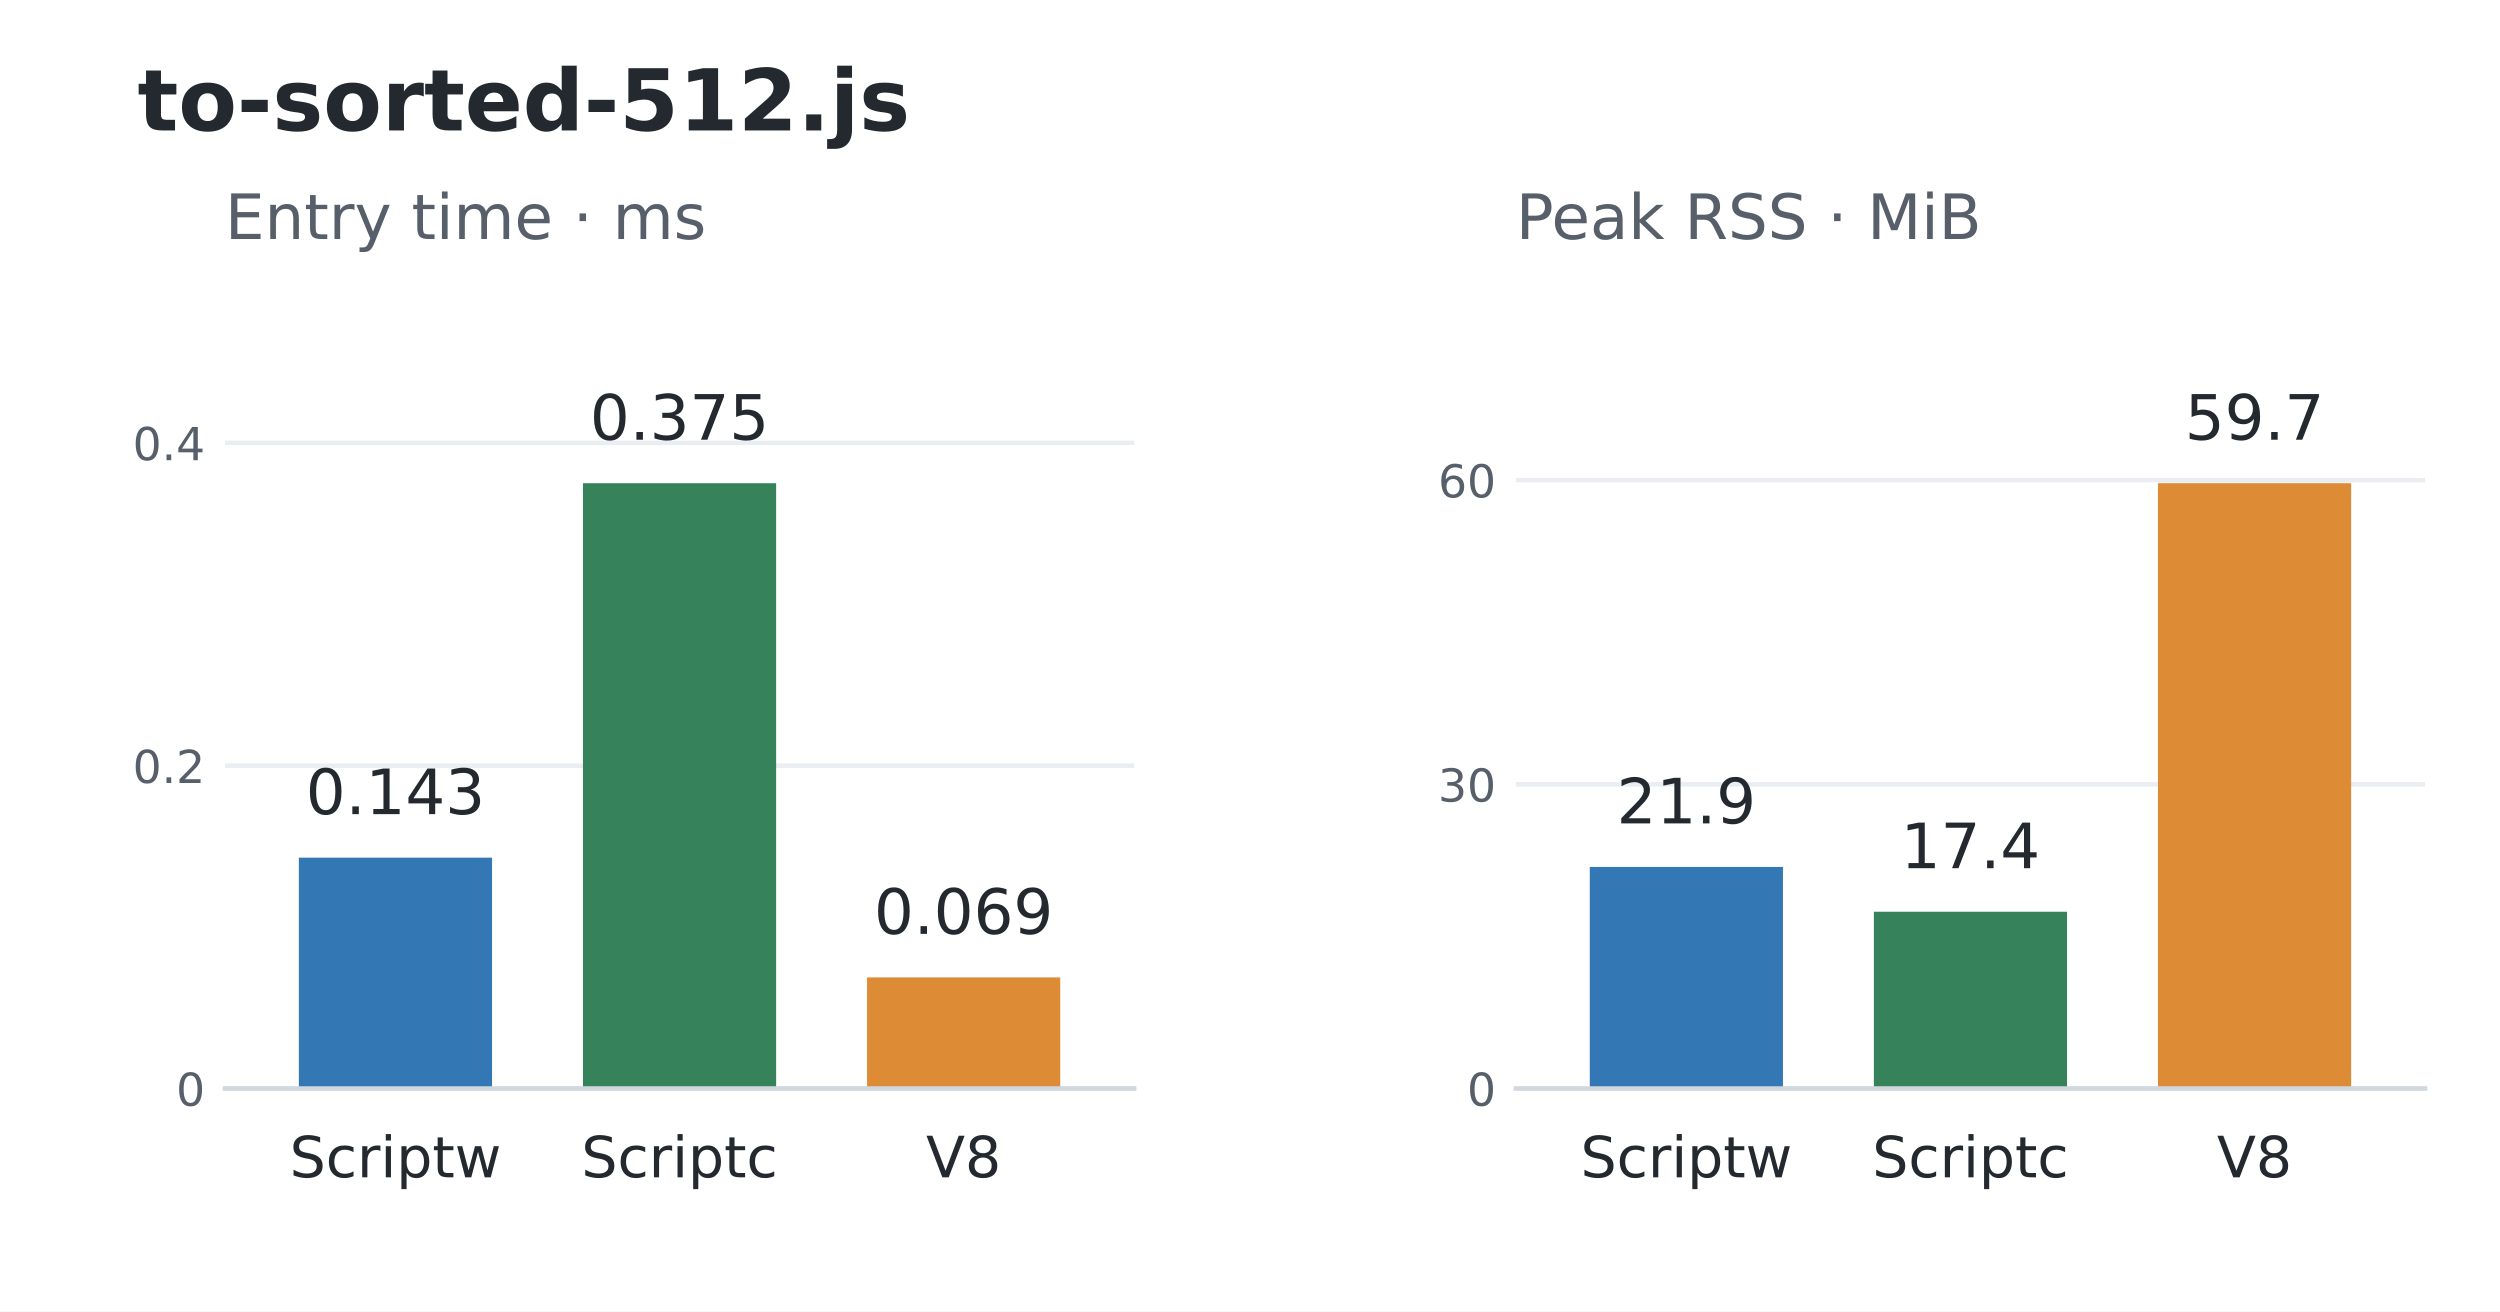
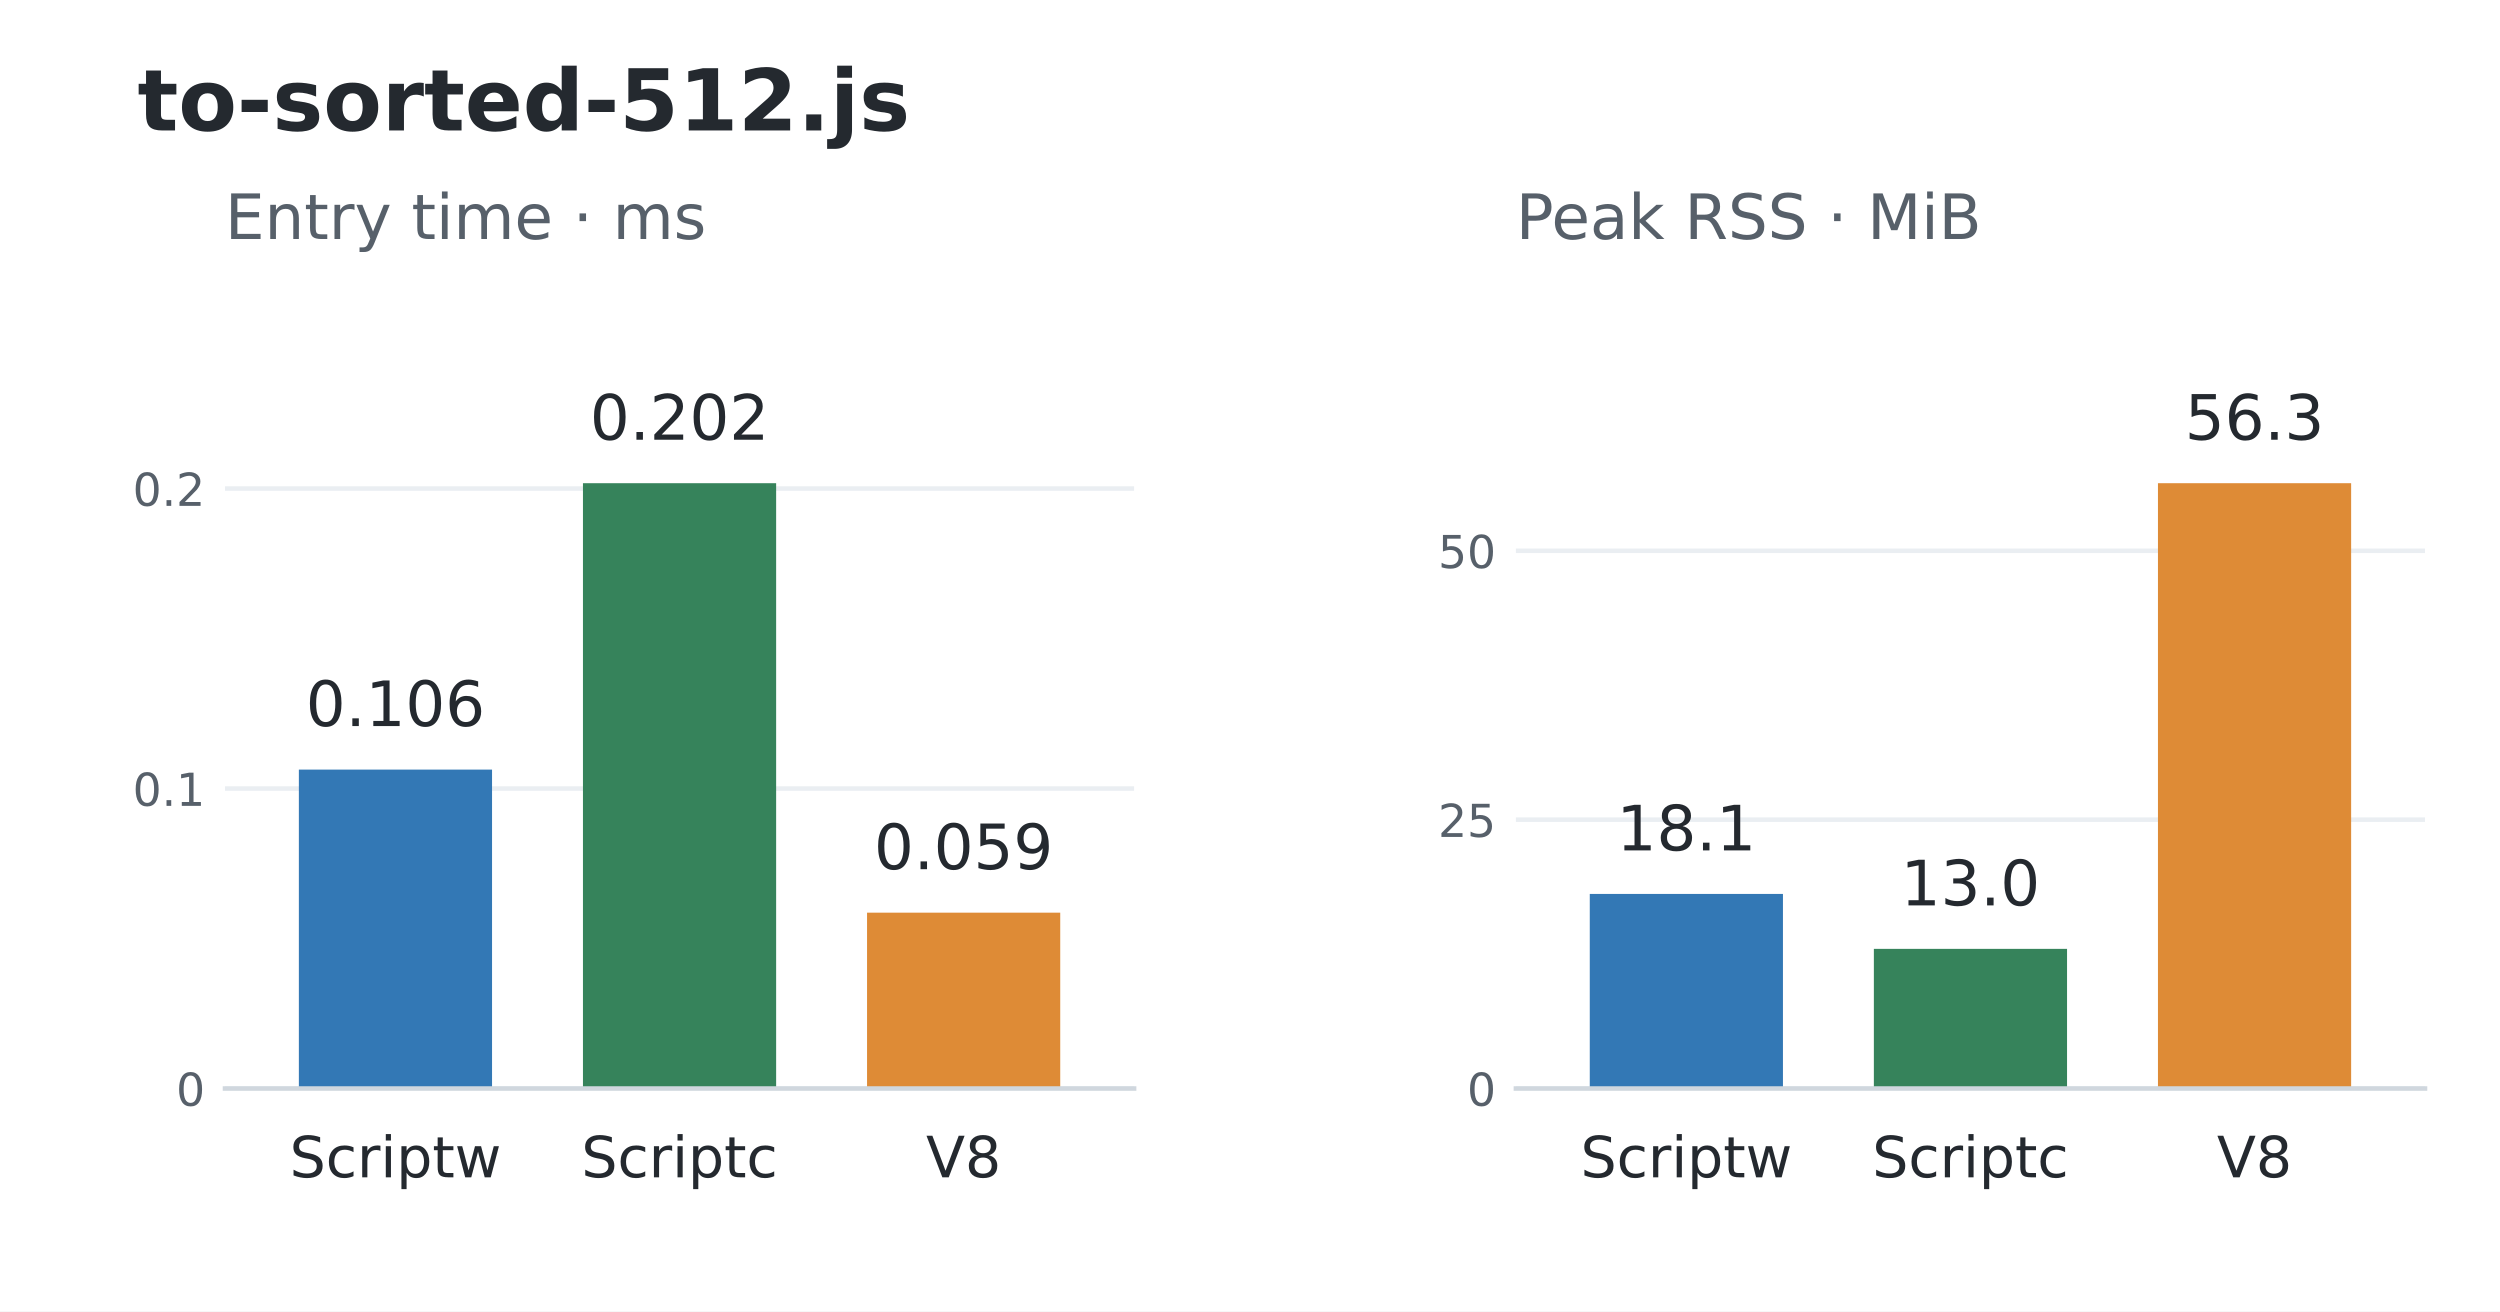
<svg xmlns="http://www.w3.org/2000/svg" width="439.2pt" height="230.4pt" viewBox="0 0 439.2 230.4" version="1.1">
  <defs>
    <style type="text/css">*{stroke-linejoin: round; stroke-linecap: butt}</style>
  </defs>
  <g id="figure_1">
    <g id="patch_1">
      <path d="M 0 230.4 L 439.2 230.4 L 439.2 0 L 0 0 z " style="fill: #ffffff" />
    </g>
    <g id="axes_1">
      <g id="patch_2">
        <path d="M 39.528 191.232 L 199.237 191.232 L 199.237 52.992 L 39.528 52.992 z " style="fill: #ffffff" />
      </g>
      <g id="matplotlib.axis_1">
        <g id="xtick_1">
          <g id="line2d_1" />
          <g id="text_1">
            <text style="font-size: 10px; font-family: 'DejaVu Sans'; text-anchor: middle; fill: #24292f" x="69.473" y="206.83" transform="rotate(-0 69.47346 206.8304)">Scriptw</text>
          </g>
        </g>
        <g id="xtick_2">
          <g id="line2d_2" />
          <g id="text_2">
            <text style="font-size: 10px; font-family: 'DejaVu Sans'; text-anchor: middle; fill: #24292f" x="119.383" y="206.83" transform="rotate(-0 119.3825 206.8304)">Scriptc</text>
          </g>
        </g>
        <g id="xtick_3">
          <g id="line2d_3" />
          <g id="text_3">
            <text style="font-size: 10px; font-family: 'DejaVu Sans'; text-anchor: middle; fill: #24292f" x="169.292" y="206.83" transform="rotate(-0 169.2916 206.8297)">V8</text>
          </g>
        </g>
      </g>
      <g id="matplotlib.axis_2">
        <g id="ytick_1">
          <g id="line2d_4">
            <path d="M 39.528 191.232 L 199.237 191.232 " clip-path="url(#p648741f3fb)" style="fill: none; stroke: #eaeef2; stroke-width: 0.8; stroke-linecap: square" />
          </g>
          <g id="line2d_5" />
          <g id="text_4">
            <text style="font-size: 8px; font-family: 'DejaVu Sans'; text-anchor: end; fill: #57606a" x="36.028" y="194.271" transform="rotate(-0 36.028 194.2711)">0</text>
          </g>
        </g>
        <g id="ytick_2">
          <g id="line2d_6">
-             <path d="M 39.528 134.518 L 199.237 134.518 " clip-path="url(#p648741f3fb)" style="fill: none; stroke: #eaeef2; stroke-width: 0.8; stroke-linecap: square" />
+             <path d="M 39.528 138.53 L 199.237 138.53 " clip-path="url(#p648741f3fb)" style="fill: none; stroke: #eaeef2; stroke-width: 0.8; stroke-linecap: square" />
          </g>
          <g id="line2d_7" />
          <g id="text_5">
-             <text style="font-size: 8px; font-family: 'DejaVu Sans'; text-anchor: end; fill: #57606a" x="36.028" y="137.558" transform="rotate(-0 36.028 137.5575)">0.2</text>
+             <text style="font-size: 8px; font-family: 'DejaVu Sans'; text-anchor: end; fill: #57606a" x="36.028" y="141.57" transform="rotate(-0 36.028 141.5696)">0.1</text>
          </g>
        </g>
        <g id="ytick_3">
          <g id="line2d_8">
-             <path d="M 39.528 77.805 L 199.237 77.805 " clip-path="url(#p648741f3fb)" style="fill: none; stroke: #eaeef2; stroke-width: 0.8; stroke-linecap: square" />
+             <path d="M 39.528 85.829 L 199.237 85.829 " clip-path="url(#p648741f3fb)" style="fill: none; stroke: #eaeef2; stroke-width: 0.8; stroke-linecap: square" />
          </g>
          <g id="line2d_9" />
          <g id="text_6">
-             <text style="font-size: 8px; font-family: 'DejaVu Sans'; text-anchor: end; fill: #57606a" x="36.028" y="80.844" transform="rotate(-0 36.028 80.84398)">0.4</text>
+             <text style="font-size: 8px; font-family: 'DejaVu Sans'; text-anchor: end; fill: #57606a" x="36.028" y="88.868" transform="rotate(-0 36.028 88.86805)">0.2</text>
          </g>
        </g>
      </g>
      <g id="patch_3">
-         <path d="M 52.504 191.232 L 86.443 191.232 L 86.443 150.673 L 52.504 150.673 z " clip-path="url(#p648741f3fb)" style="fill: #3378b5" />
+         <path d="M 52.504 191.232 L 86.443 191.232 L 86.443 135.199 L 52.504 135.199 z " clip-path="url(#p648741f3fb)" style="fill: #3378b5" />
      </g>
      <g id="patch_4">
        <path d="M 102.413 191.232 L 136.352 191.232 L 136.352 84.894 L 102.413 84.894 z " clip-path="url(#p648741f3fb)" style="fill: #36835b" />
      </g>
      <g id="patch_5">
-         <path d="M 152.323 191.232 L 186.261 191.232 L 186.261 171.708 L 152.323 171.708 z " clip-path="url(#p648741f3fb)" style="fill: #de8b36" />
+         <path d="M 152.323 191.232 L 186.261 191.232 L 186.261 160.337 L 152.323 160.337 z " clip-path="url(#p648741f3fb)" style="fill: #de8b36" />
      </g>
      <g id="patch_6">
        <path d="M 39.528 191.232 L 199.237 191.232 " style="fill: none; stroke: #d0d7de; stroke-width: 0.8; stroke-linejoin: miter; stroke-linecap: square" />
      </g>
      <g id="text_7">
-         <text style="font-size: 11px; font-family: 'DejaVu Sans'; text-anchor: middle; fill: #24292f" x="69.473" y="143.03" transform="rotate(-0 69.47346 143.0303)">0.143</text>
+         <text style="font-size: 11px; font-family: 'DejaVu Sans'; text-anchor: middle; fill: #24292f" x="69.473" y="127.556" transform="rotate(-0 69.47346 127.5561)">0.106</text>
      </g>
      <g id="text_8">
-         <text style="font-size: 11px; font-family: 'DejaVu Sans'; text-anchor: middle; fill: #24292f" x="119.383" y="77.251" transform="rotate(-0 119.3825 77.25096)">0.375</text>
+         <text style="font-size: 11px; font-family: 'DejaVu Sans'; text-anchor: middle; fill: #24292f" x="119.383" y="77.251" transform="rotate(-0 119.3825 77.25096)">0.202</text>
      </g>
      <g id="text_9">
-         <text style="font-size: 11px; font-family: 'DejaVu Sans'; text-anchor: middle; fill: #24292f" x="169.292" y="164.066" transform="rotate(-0 169.2916 164.0655)">0.069</text>
+         <text style="font-size: 11px; font-family: 'DejaVu Sans'; text-anchor: middle; fill: #24292f" x="169.292" y="152.694" transform="rotate(-0 169.2916 152.6942)">0.059</text>
      </g>
      <g id="text_10">
        <text style="font-size: 11px; font-family: 'DejaVu Sans'; text-anchor: start; fill: #57606a" x="39.528" y="41.992" transform="rotate(-0 39.528 41.992)">Entry time · ms</text>
      </g>
    </g>
    <g id="axes_2">
      <g id="patch_7">
        <path d="M 266.315 191.232 L 426.024 191.232 L 426.024 52.992 L 266.315 52.992 z " style="fill: #ffffff" />
      </g>
      <g id="matplotlib.axis_3">
        <g id="xtick_4">
          <g id="line2d_10" />
          <g id="text_11">
            <text style="font-size: 10px; font-family: 'DejaVu Sans'; text-anchor: middle; fill: #24292f" x="296.26" y="206.83" transform="rotate(-0 296.2604 206.8304)">Scriptw</text>
          </g>
        </g>
        <g id="xtick_5">
          <g id="line2d_11" />
          <g id="text_12">
            <text style="font-size: 10px; font-family: 'DejaVu Sans'; text-anchor: middle; fill: #24292f" x="346.169" y="206.83" transform="rotate(-0 346.1695 206.8304)">Scriptc</text>
          </g>
        </g>
        <g id="xtick_6">
          <g id="line2d_12" />
          <g id="text_13">
            <text style="font-size: 10px; font-family: 'DejaVu Sans'; text-anchor: middle; fill: #24292f" x="396.079" y="206.83" transform="rotate(-0 396.0785 206.8297)">V8</text>
          </g>
        </g>
      </g>
      <g id="matplotlib.axis_4">
        <g id="ytick_4">
          <g id="line2d_13">
            <path d="M 266.315 191.232 L 426.024 191.232 " clip-path="url(#pf3a1462166)" style="fill: none; stroke: #eaeef2; stroke-width: 0.8; stroke-linecap: square" />
          </g>
          <g id="line2d_14" />
          <g id="text_14">
            <text style="font-size: 8px; font-family: 'DejaVu Sans'; text-anchor: end; fill: #57606a" x="262.815" y="194.271" transform="rotate(-0 262.8149 194.2711)">0</text>
          </g>
        </g>
        <g id="ytick_5">
          <g id="line2d_15">
-             <path d="M 266.315 137.79 L 426.024 137.79 " clip-path="url(#pf3a1462166)" style="fill: none; stroke: #eaeef2; stroke-width: 0.8; stroke-linecap: square" />
+             <path d="M 266.315 143.997 L 426.024 143.997 " clip-path="url(#pf3a1462166)" style="fill: none; stroke: #eaeef2; stroke-width: 0.8; stroke-linecap: square" />
          </g>
          <g id="line2d_16" />
          <g id="text_15">
-             <text style="font-size: 8px; font-family: 'DejaVu Sans'; text-anchor: end; fill: #57606a" x="262.815" y="140.829" transform="rotate(-0 262.8149 140.8287)">30</text>
+             <text style="font-size: 8px; font-family: 'DejaVu Sans'; text-anchor: end; fill: #57606a" x="262.815" y="147.036" transform="rotate(-0 262.8149 147.0358)">25</text>
          </g>
        </g>
        <g id="ytick_6">
          <g id="line2d_17">
-             <path d="M 266.315 84.347 L 426.024 84.347 " clip-path="url(#pf3a1462166)" style="fill: none; stroke: #eaeef2; stroke-width: 0.8; stroke-linecap: square" />
+             <path d="M 266.315 96.761 L 426.024 96.761 " clip-path="url(#pf3a1462166)" style="fill: none; stroke: #eaeef2; stroke-width: 0.8; stroke-linecap: square" />
          </g>
          <g id="line2d_18" />
          <g id="text_16">
-             <text style="font-size: 8px; font-family: 'DejaVu Sans'; text-anchor: end; fill: #57606a" x="262.815" y="87.386" transform="rotate(-0 262.8149 87.38635)">60</text>
+             <text style="font-size: 8px; font-family: 'DejaVu Sans'; text-anchor: end; fill: #57606a" x="262.815" y="99.8" transform="rotate(-0 262.8149 99.80047)">50</text>
          </g>
        </g>
      </g>
      <g id="patch_8">
-         <path d="M 279.291 191.232 L 313.229 191.232 L 313.229 152.298 L 279.291 152.298 z " clip-path="url(#pf3a1462166)" style="fill: #3378b5" />
+         <path d="M 279.291 191.232 L 313.229 191.232 L 313.229 157.045 L 279.291 157.045 z " clip-path="url(#pf3a1462166)" style="fill: #3378b5" />
      </g>
      <g id="patch_9">
-         <path d="M 329.2 191.232 L 363.139 191.232 L 363.139 160.169 L 329.2 160.169 z " clip-path="url(#pf3a1462166)" style="fill: #36835b" />
+         <path d="M 329.2 191.232 L 363.139 191.232 L 363.139 166.695 L 329.2 166.695 z " clip-path="url(#pf3a1462166)" style="fill: #36835b" />
      </g>
      <g id="patch_10">
        <path d="M 379.109 191.232 L 413.048 191.232 L 413.048 84.894 L 379.109 84.894 z " clip-path="url(#pf3a1462166)" style="fill: #de8b36" />
      </g>
      <g id="patch_11">
        <path d="M 266.315 191.232 L 426.024 191.232 " style="fill: none; stroke: #d0d7de; stroke-width: 0.8; stroke-linejoin: miter; stroke-linecap: square" />
      </g>
      <g id="text_17">
-         <text style="font-size: 11px; font-family: 'DejaVu Sans'; text-anchor: middle; fill: #24292f" x="296.26" y="144.656" transform="rotate(-0 296.2604 144.6558)">21.9</text>
+         <text style="font-size: 11px; font-family: 'DejaVu Sans'; text-anchor: middle; fill: #24292f" x="296.26" y="149.403" transform="rotate(-0 296.2604 149.4029)">18.1</text>
      </g>
      <g id="text_18">
-         <text style="font-size: 11px; font-family: 'DejaVu Sans'; text-anchor: middle; fill: #24292f" x="346.169" y="152.526" transform="rotate(-0 346.1695 152.5261)">17.4</text>
+         <text style="font-size: 11px; font-family: 'DejaVu Sans'; text-anchor: middle; fill: #24292f" x="346.169" y="159.053" transform="rotate(-0 346.1695 159.0529)">13.0</text>
      </g>
      <g id="text_19">
-         <text style="font-size: 11px; font-family: 'DejaVu Sans'; text-anchor: middle; fill: #24292f" x="396.079" y="77.251" transform="rotate(-0 396.0785 77.25096)">59.7</text>
+         <text style="font-size: 11px; font-family: 'DejaVu Sans'; text-anchor: middle; fill: #24292f" x="396.079" y="77.251" transform="rotate(-0 396.0785 77.25096)">56.3</text>
      </g>
      <g id="text_20">
        <text style="font-size: 11px; font-family: 'DejaVu Sans'; text-anchor: start; fill: #57606a" x="266.315" y="41.992" transform="rotate(-0 266.3149 41.992)">Peak RSS · MiB</text>
      </g>
    </g>
    <g id="text_21">
      <text style="font-weight: 700; font-size: 15px; font-family: 'DejaVu Sans'; text-anchor: start; fill: #24292f" x="24.156" y="22.918" transform="rotate(-0 24.156 22.91766)">to-sorted-512.js</text>
    </g>
  </g>
  <defs>
    <clipPath id="p648741f3fb">
      <rect x="39.528" y="52.992" width="159.709" height="138.24" />
    </clipPath>
    <clipPath id="pf3a1462166">
      <rect x="266.315" y="52.992" width="159.709" height="138.24" />
    </clipPath>
  </defs>
</svg>
